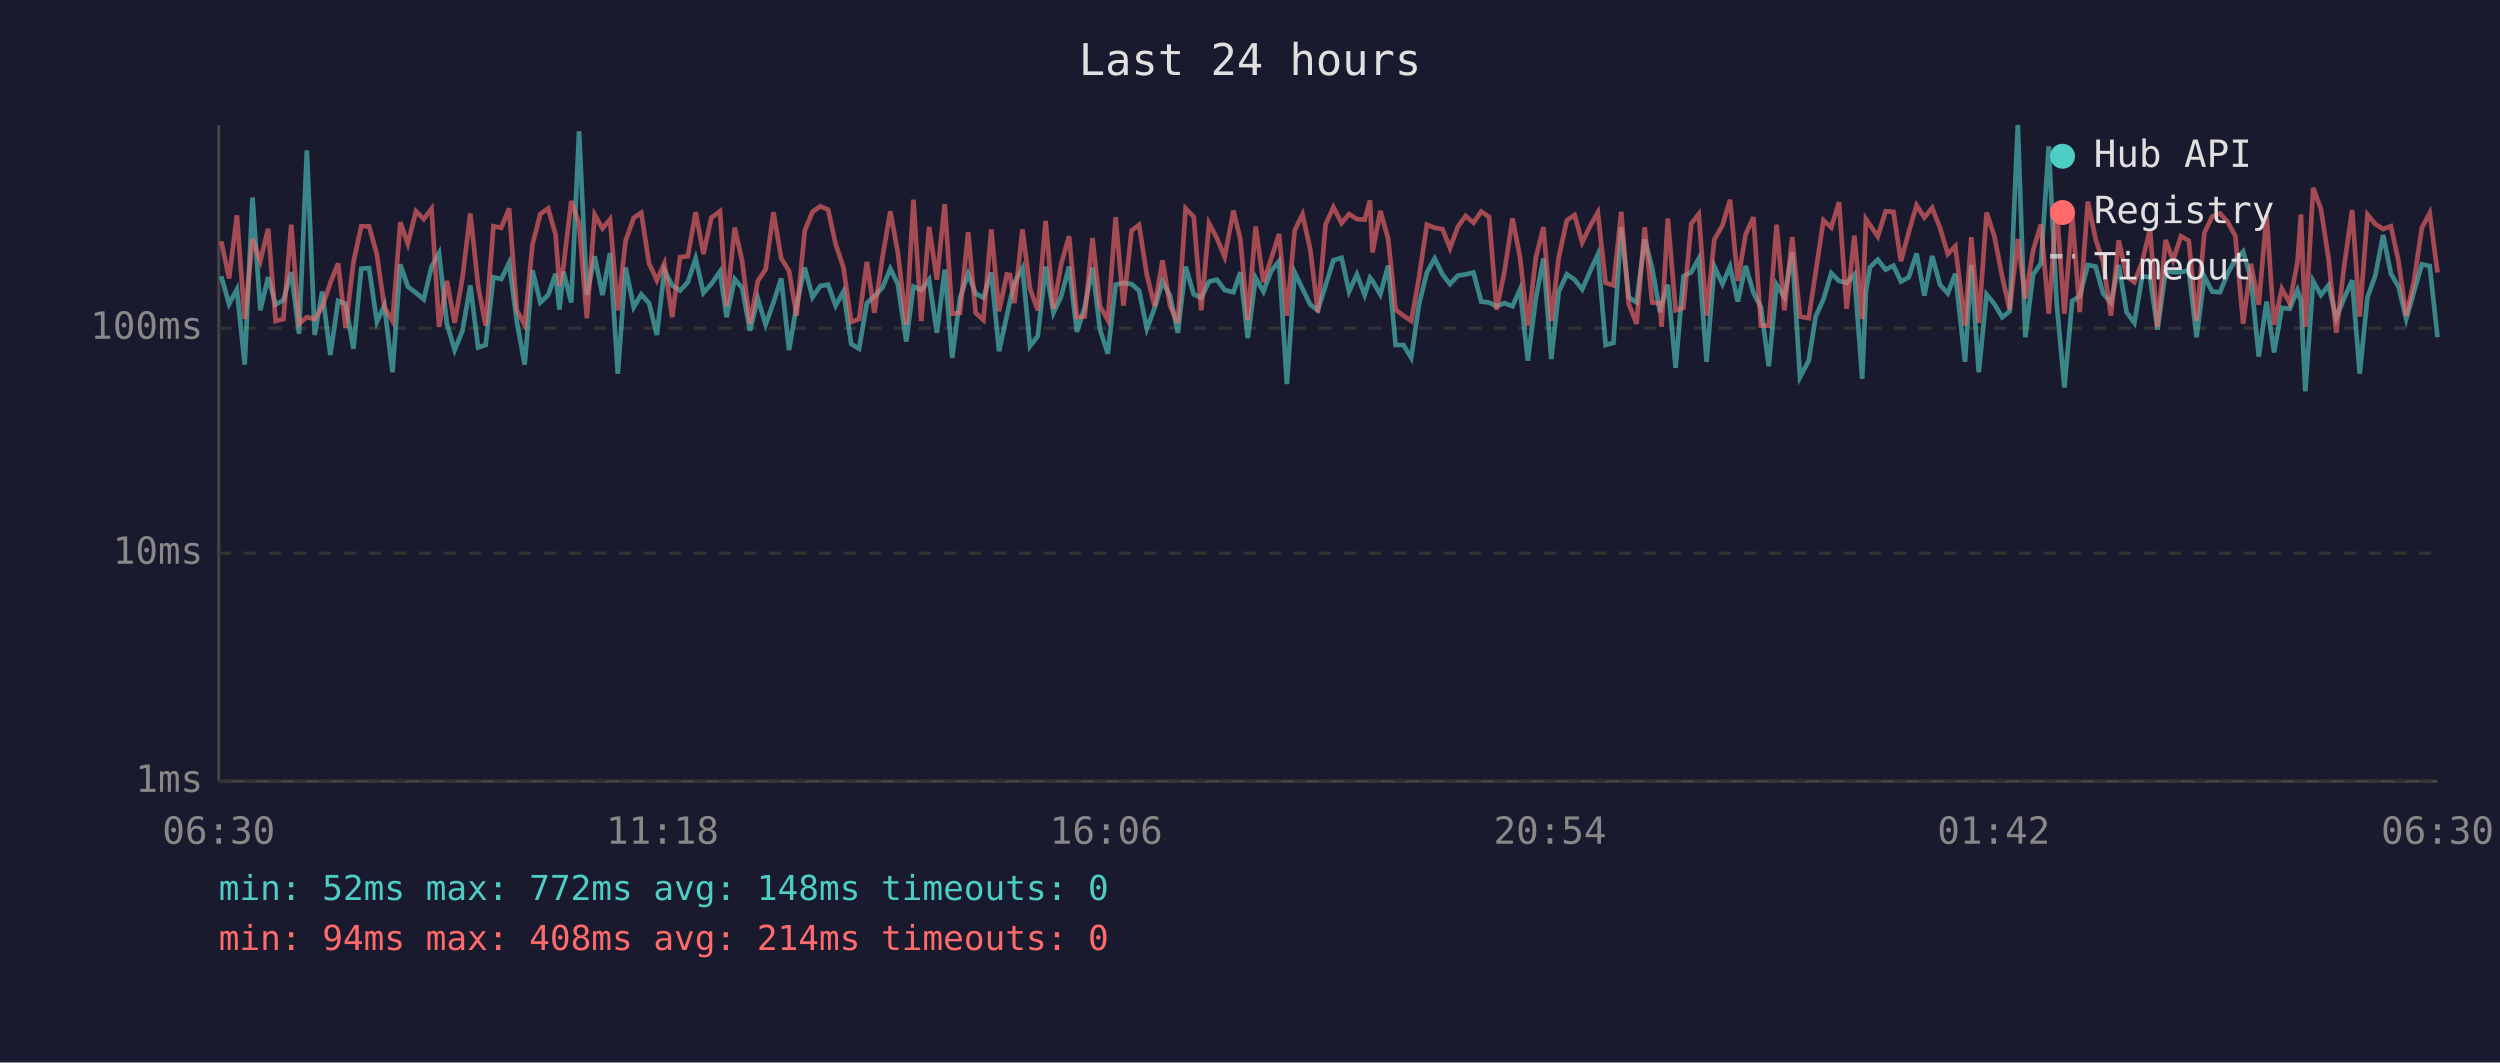
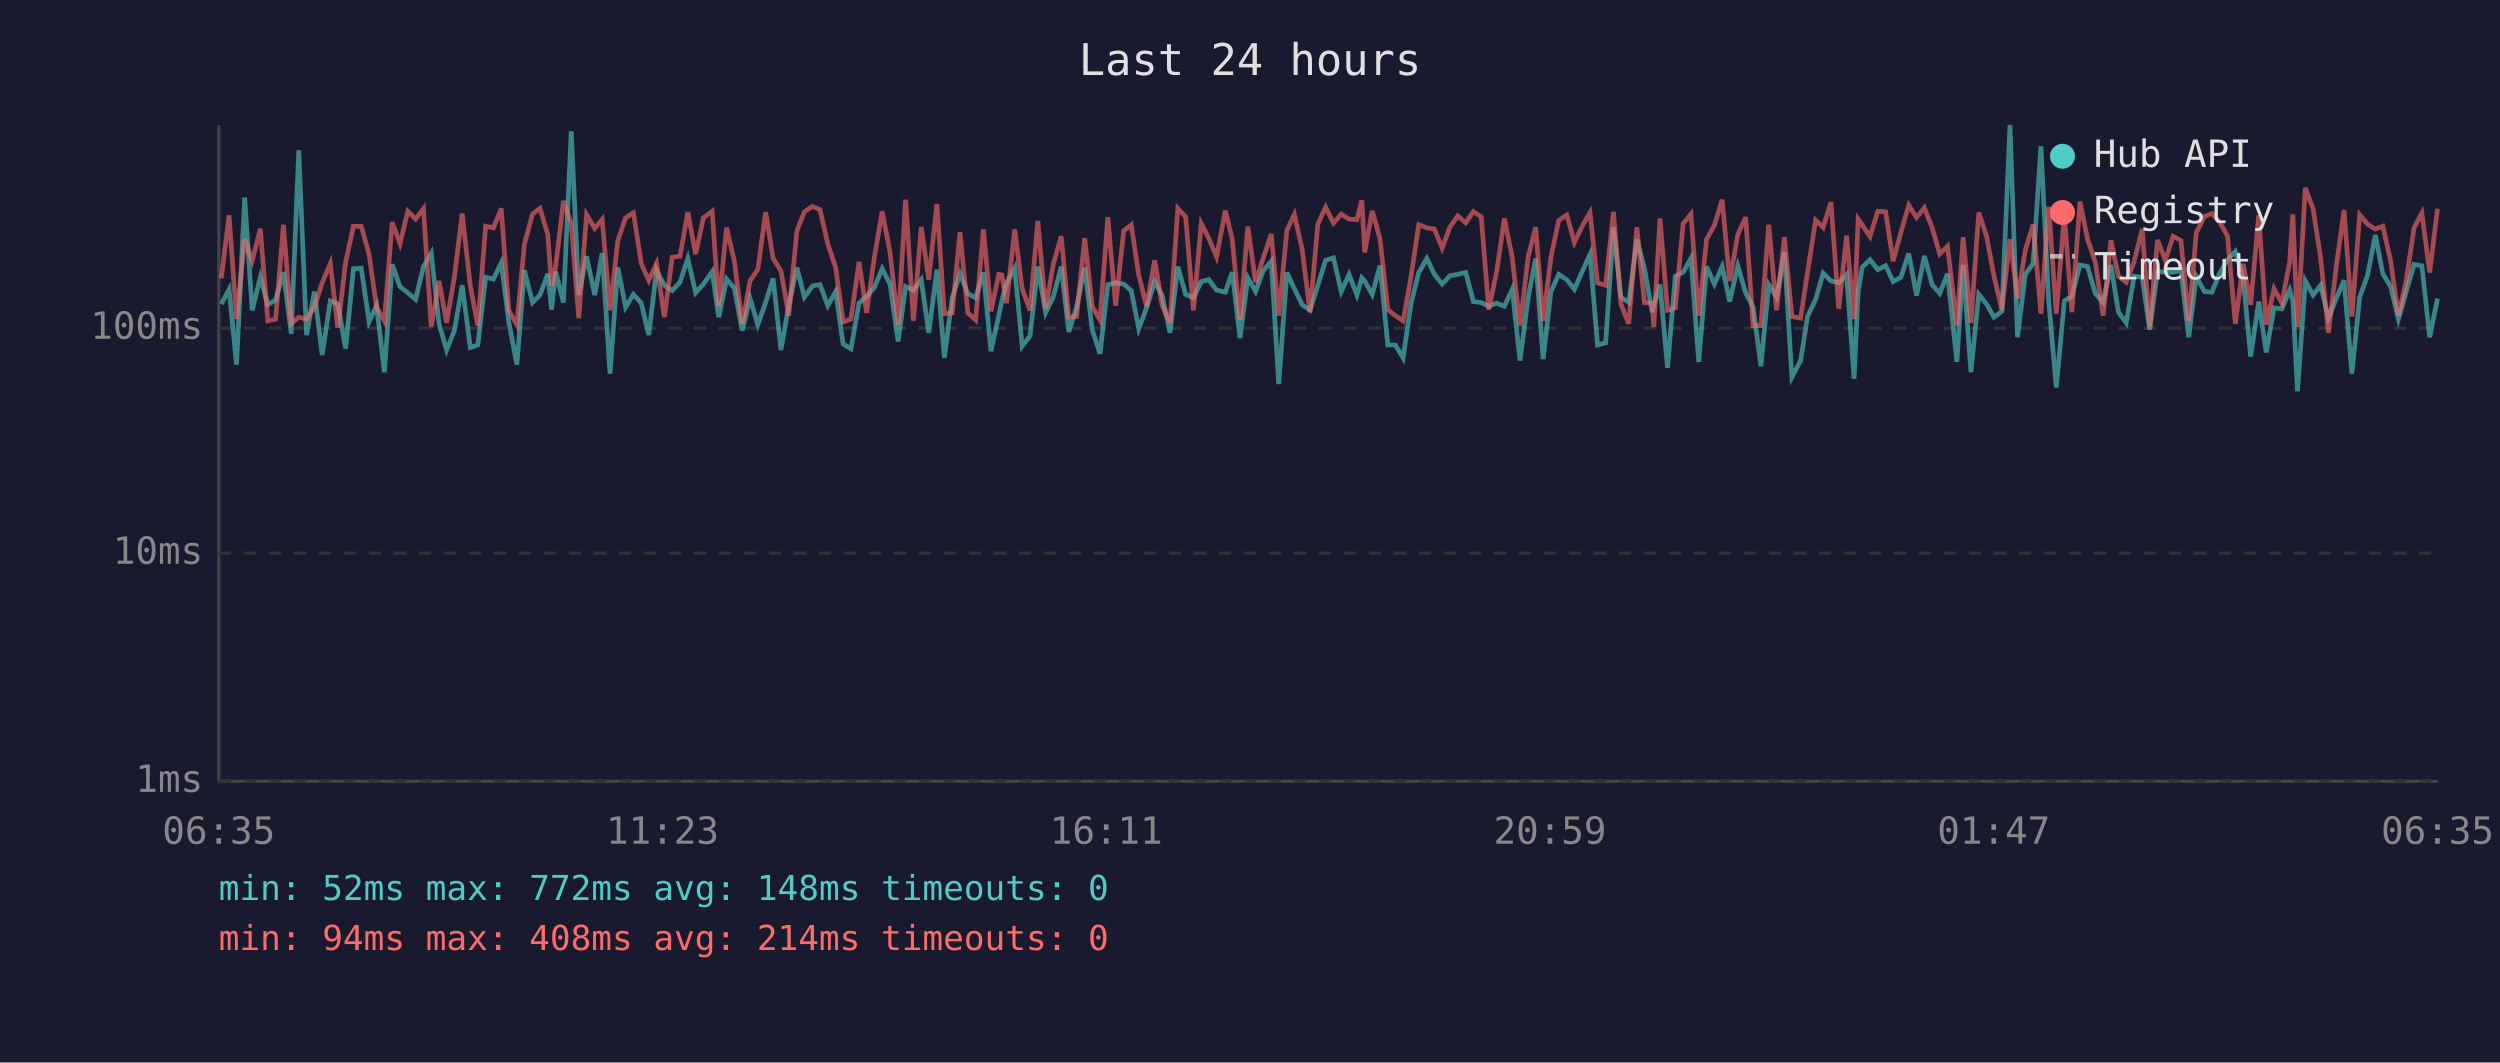
<svg xmlns="http://www.w3.org/2000/svg" viewBox="0 0 800 340" font-family="monospace" font-size="12">
  <rect width="800" height="340" fill="#1a1a2e" />
  <text x="400" y="24" fill="#e0e0e0" font-size="14" text-anchor="middle">Last 24 hours</text>
  <line x1="70" y1="40" x2="70" y2="250" stroke="#444" stroke-width="1" />
  <line x1="70" y1="250" x2="780" y2="250" stroke="#444" stroke-width="1" />
  <line x1="70" y1="250" x2="780" y2="250" stroke="#333" stroke-width="1" stroke-dasharray="4" />
  <text x="65" y="250" fill="#888" text-anchor="end" dominant-baseline="middle">1ms</text>
  <line x1="70" y1="177" x2="780" y2="177" stroke="#333" stroke-width="1" stroke-dasharray="4" />
  <text x="65" y="177" fill="#888" text-anchor="end" dominant-baseline="middle">10ms</text>
  <line x1="70" y1="105" x2="780" y2="105" stroke="#333" stroke-width="1" stroke-dasharray="4" />
  <text x="65" y="105" fill="#888" text-anchor="end" dominant-baseline="middle">100ms</text>
-   <text x="70" y="270" fill="#888" text-anchor="middle">06:30</text>
-   <text x="212" y="270" fill="#888" text-anchor="middle">11:18</text>
-   <text x="354" y="270" fill="#888" text-anchor="middle">16:06</text>
-   <text x="496" y="270" fill="#888" text-anchor="middle">20:54</text>
-   <text x="638" y="270" fill="#888" text-anchor="middle">01:42</text>
-   <text x="780" y="270" fill="#888" text-anchor="middle">06:30</text>
-   <polyline points="70.8,88.4 73.3,97.3 75.8,92.6 78.3,116.7 80.8,63.2 83.3,99.3 85.8,88.7 88.2,97.5 90.7,96.0 93.2,87.1 95.7,106.8 98.2,48.1 100.7,107.2 103.1,93.3 105.7,113.6 108.2,96.3 110.6,97.3 113.1,111.6 115.6,86.0 118.1,85.8 120.6,103.0 123.0,97.8 125.6,119.1 128.1,84.6 130.5,91.7 133.1,93.7 135.6,95.8 138.1,85.3 140.5,81.0 143.0,103.6 145.5,112.0 148.0,105.8 150.5,91.3 153.0,111.2 155.4,110.4 157.9,88.7 160.4,89.3 162.9,84.1 165.4,103.0 167.9,116.7 170.4,86.5 172.9,96.8 175.4,94.4 177.8,87.6 179.0,99.1 180.3,86.9 182.8,96.8 185.3,42.0 187.8,94.4 190.3,82.0 192.8,94.4 195.2,81.0 197.7,119.6 200.2,85.6 202.8,98.3 205.2,94.2 207.7,97.0 210.2,107.2 212.6,86.5 215.1,91.3 217.6,93.0 220.1,90.3 222.6,82.7 225.1,93.7 227.6,90.9 230.4,86.9 232.5,101.5 235.1,89.3 237.5,92.2 240.0,105.8 242.5,95.5 245.0,103.9 247.5,96.8 250.0,89.1 252.5,112.0 254.9,97.8 257.5,85.6 260.0,95.1 262.5,91.5 265.0,91.1 267.4,97.8 269.9,93.3 272.4,110.1 274.9,111.6 277.4,97.0 279.8,94.8 282.4,92.0 284.9,86.0 287.3,90.9 290.0,109.3 292.3,91.7 294.8,92.8 297.3,89.5 299.8,106.5 302.3,86.3 304.7,114.5 307.2,95.3 309.8,87.6 312.2,93.9 314.7,95.3 317.2,87.2 319.7,112.4 322.2,101.0 323.2,96.3 324.6,90.5 327.2,85.8 329.6,110.8 332.1,107.5 334.6,85.3 337.1,100.1 339.6,94.8 342.1,85.3 344.6,106.2 347.1,98.3 349.6,85.6 352.0,105.5 354.5,113.2 357.0,91.1 359.5,90.5 362.1,90.9 364.5,93.0 367.0,105.2 369.5,98.5 372.0,90.1 374.4,94.6 376.9,106.5 379.4,85.3 382.0,94.2 384.4,95.3 386.9,90.1 389.4,89.5 391.9,92.8 394.7,93.5 396.9,87.1 399.3,108.2 401.8,88.9 404.3,93.3 406.8,86.7 409.3,83.6 411.8,122.9 414.3,87.2 416.8,92.4 419.3,97.5 421.7,99.3 424.2,91.3 426.7,83.3 429.3,82.5 431.7,93.3 434.2,87.8 436.7,94.4 438.4,88.9 439.2,89.9 441.7,94.2 444.2,85.0 446.6,110.4 449.1,110.4 451.6,114.5 454.1,97.3 456.6,87.2 459.1,82.7 461.6,87.8 464.0,90.9 466.5,88.2 469.0,87.8 471.5,87.2 474.0,96.5 476.5,96.8 478.9,98.0 481.4,97.0 484.0,98.0 486.4,92.6 488.9,115.4 491.5,95.3 493.9,82.7 496.4,114.9 498.8,93.3 501.4,87.8 503.9,89.5 506.3,92.6 508.8,86.9 511.3,81.4 513.8,110.4 516.3,109.7 518.8,72.7 521.2,95.1 523.7,96.8 526.3,76.6 528.7,85.8 531.2,99.9 531.7,97.8 533.7,91.1 536.2,117.7 538.7,88.4 541.2,87.1 543.6,82.7 546.1,115.8 548.6,85.3 551.2,90.9 553.6,85.3 556.1,96.5 558.6,85.1 561.1,93.7 563.5,98.3 566.0,117.2 568.5,91.1 571.0,95.1 573.5,80.7 576.0,120.7 578.8,115.4 581.0,101.3 583.5,95.8 586.0,87.4 588.5,89.9 590.9,90.5 593.4,87.8 595.9,121.2 597.1,93.3 598.4,85.5 600.9,83.1 603.4,86.3 605.9,85.0 608.3,90.1 610.8,88.7 613.3,81.1 615.8,94.6 618.3,81.9 620.8,91.1 623.3,93.9 625.7,87.6 628.8,115.8 630.8,84.8 633.2,119.1 635.7,94.2 638.2,97.3 640.7,101.5 643.1,99.6 645.7,40.0 648.1,107.9 650.6,87.8 653.1,84.3 655.6,46.8 658.1,96.5 660.6,124.0 663.1,96.3 665.5,94.8 668.1,84.8 670.6,85.3 673.0,93.9 675.5,96.8 678.0,84.8 680.5,99.9 683.0,103.3 685.5,88.4 688.0,88.7 690.4,105.5 693.0,86.9 695.4,87.1 697.9,87.1 700.4,86.5 702.9,107.9 705.4,88.5 707.9,93.3 710.4,93.5 712.9,87.4 715.3,83.1 717.8,80.5 720.3,89.1 722.8,114.1 725.3,96.5 727.7,112.8 730.2,98.5 732.7,98.8 735.2,92.8 736.3,96.3 737.7,125.2 740.2,89.9 742.7,94.4 745.1,91.3 747.6,101.8 750.1,95.5 752.7,89.7 755.1,119.6 757.6,95.1 760.1,88.2 762.6,75.2 765.1,87.6 767.5,91.7 770.0,102.1 772.5,93.3 775.0,84.6 777.5,85.1 780.0,107.9" fill="none" stroke="#4ecdc4" stroke-width="1.5" opacity="0.6" />
-   <polyline points="70.8,77.2 73.3,89.1 75.8,68.9 78.3,102.1 80.8,76.5 83.3,83.5 85.8,73.2 88.2,102.7 90.7,102.1 93.2,71.9 95.7,103.6 98.2,101.5 100.7,102.1 103.1,98.3 105.7,90.5 108.2,84.3 110.6,104.9 113.1,83.9 115.6,72.4 118.1,72.4 120.6,81.4 123.0,98.3 125.6,102.7 128.1,71.1 130.5,78.0 133.1,67.6 135.6,70.1 138.1,66.8 140.5,104.6 143.0,89.9 145.5,103.3 148.0,88.7 150.5,68.3 153.0,91.5 155.4,104.2 157.9,72.4 160.4,72.9 162.9,66.7 165.4,99.3 167.9,103.9 170.4,78.2 172.9,68.5 175.4,66.7 177.8,75.1 179.0,91.5 180.3,85.3 182.8,64.3 185.3,71.5 187.8,101.8 190.3,68.7 192.8,73.1 195.2,70.2 197.7,99.3 200.2,77.0 202.8,69.7 205.2,68.1 207.7,84.3 210.2,89.7 212.6,84.3 215.1,101.5 217.6,82.3 220.1,82.0 222.6,67.9 225.1,81.3 227.6,69.7 230.4,67.6 232.5,98.0 235.1,72.8 237.5,83.6 240.0,103.6 242.5,89.9 245.0,86.2 247.5,67.9 250.0,82.7 252.5,86.7 254.9,101.0 257.5,73.9 260.0,67.8 262.5,66.0 265.0,67.1 267.4,78.1 269.9,85.6 272.4,103.0 274.9,102.1 277.4,83.8 279.8,100.1 282.4,82.3 284.9,67.6 287.3,80.7 290.0,103.9 292.3,63.9 294.8,102.7 297.3,72.6 299.8,89.5 302.3,65.3 304.7,100.4 307.2,100.1 309.8,74.3 312.2,100.1 314.7,102.4 317.2,73.4 319.7,99.6 322.2,87.8 323.2,88.0 324.6,97.0 327.2,73.4 329.6,92.4 332.1,99.3 334.6,70.7 337.1,98.8 339.6,84.4 342.1,75.6 344.6,101.5 347.1,101.3 349.6,76.2 352.0,98.0 354.5,102.4 357.0,69.5 359.5,97.8 362.1,73.8 364.5,72.0 367.0,88.0 369.5,98.0 372.0,83.3 374.4,97.8 376.9,103.3 379.4,66.7 382.0,69.4 384.4,99.3 386.9,71.5 389.4,76.2 391.9,82.2 394.7,67.4 396.9,76.5 399.3,102.4 401.8,72.5 404.3,90.3 406.8,82.7 409.3,74.9 411.8,101.0 414.3,73.7 416.8,68.6 419.3,79.9 421.7,99.9 424.2,71.8 426.7,66.3 429.3,71.4 431.7,68.5 434.2,70.1 436.7,70.3 438.4,64.1 439.2,80.8 441.7,67.5 444.2,76.4 446.6,99.1 449.1,101.0 451.6,102.7 454.1,88.7 456.6,71.9 459.1,72.9 461.6,73.3 464.0,79.4 466.5,72.6 469.0,69.1 471.5,71.3 474.0,67.7 476.5,69.4 478.9,99.1 481.4,87.1 484.0,69.9 486.4,82.3 488.9,104.2 491.5,82.3 493.9,72.7 496.4,102.7 498.8,82.3 501.4,70.5 503.9,68.8 506.3,77.6 508.8,72.4 511.3,68.0 513.8,90.5 516.3,91.3 518.8,67.8 521.2,97.3 523.7,103.6 526.3,72.7 528.7,96.8 531.2,97.0 531.7,104.6 533.7,69.9 536.2,99.3 538.7,98.5 541.2,71.6 543.6,68.5 546.1,101.0 548.6,76.6 551.2,72.1 553.6,63.9 556.1,89.9 558.6,75.0 561.1,69.5 563.5,104.2 566.0,104.2 568.5,71.9 571.0,99.3 573.5,75.9 576.0,101.3 578.8,101.8 581.0,87.2 583.5,70.5 586.0,72.8 588.5,64.7 590.9,98.8 593.4,75.4 595.9,102.1 597.1,70.1 598.4,72.0 600.9,75.7 603.4,67.6 605.9,67.8 608.3,83.6 610.8,74.3 613.3,65.7 615.8,69.6 618.3,66.5 620.8,72.9 623.3,81.3 625.7,78.8 628.8,104.2 630.8,75.9 633.2,103.3 635.7,68.0 638.2,75.6 640.7,88.5 643.1,99.1 645.7,76.5 648.1,95.5 650.6,80.1 653.1,71.8 655.6,100.4 658.1,66.2 660.6,100.4 663.1,68.8 665.5,99.9 668.1,64.5 670.6,76.5 673.0,83.9 675.5,101.0 678.0,76.9 680.5,88.4 683.0,90.3 685.5,83.8 688.0,73.3 690.4,104.6 693.0,76.8 695.4,83.3 697.9,75.6 700.4,77.0 702.9,102.7 705.4,74.5 707.9,69.3 710.4,68.3 712.9,71.1 715.3,75.5 717.8,103.6 720.3,84.4 722.8,97.5 725.3,68.9 727.7,103.9 730.2,92.4 732.7,97.0 735.2,83.8 736.3,68.6 737.7,104.6 740.2,60.1 742.7,66.9 745.1,82.5 747.6,106.5 750.1,85.3 752.7,67.2 755.1,101.3 757.6,68.7 760.1,71.7 762.6,73.3 765.1,72.4 767.5,83.5 770.0,101.0 772.5,89.7 775.0,72.9 777.5,68.2 780.0,87.2" fill="none" stroke="#ff6b6b" stroke-width="1.5" opacity="0.6" />
+   <text x="70" y="270" fill="#888" text-anchor="middle">06:35</text>
+   <text x="212" y="270" fill="#888" text-anchor="middle">11:23</text>
+   <text x="354" y="270" fill="#888" text-anchor="middle">16:11</text>
+   <text x="496" y="270" fill="#888" text-anchor="middle">20:59</text>
+   <text x="638" y="270" fill="#888" text-anchor="middle">01:47</text>
+   <text x="780" y="270" fill="#888" text-anchor="middle">06:35</text>
+   <polyline points="70.8,97.3 73.3,92.6 75.7,116.7 78.3,63.2 80.7,99.3 83.3,88.7 85.7,97.5 88.2,96.0 90.7,87.1 93.2,106.8 95.6,48.1 98.1,107.2 100.6,93.3 103.1,113.6 105.7,96.3 108.1,97.3 110.6,111.6 113.1,86.0 115.6,85.8 118.1,103.0 120.5,97.8 123.0,119.1 125.5,84.6 128.0,91.7 130.5,93.7 133.0,95.8 135.5,85.3 138.0,81.0 140.5,103.6 142.9,112.0 145.4,105.8 147.9,91.3 150.5,111.2 152.9,110.4 155.4,88.7 157.9,89.3 160.4,84.1 162.8,103.0 165.4,116.7 167.8,86.5 170.4,96.8 172.8,94.4 175.3,87.6 176.5,99.1 177.8,86.9 180.3,96.8 182.8,42.0 185.2,94.4 187.7,82.0 190.3,94.4 192.7,81.0 195.2,119.6 197.7,85.6 200.2,98.3 202.7,94.2 205.2,97.0 207.6,107.2 210.1,86.5 212.6,91.3 215.1,93.0 217.6,90.3 220.1,82.7 222.6,93.7 225.1,90.9 227.9,86.9 230.0,101.5 232.5,89.3 235.0,92.2 237.5,105.8 240.0,95.5 242.5,103.9 245.0,96.8 247.4,89.1 249.9,112.0 252.4,97.8 255.0,85.6 257.4,95.1 260.0,91.5 262.4,91.1 264.9,97.8 267.4,93.3 269.8,110.1 272.3,111.6 274.9,97.0 277.3,94.8 279.8,92.0 282.3,86.0 284.8,90.9 287.4,109.3 289.8,91.7 292.3,92.8 294.8,89.5 297.2,106.5 299.8,86.3 302.2,114.5 304.7,95.3 307.2,87.6 309.7,93.9 312.2,95.3 314.7,87.2 317.1,112.4 319.6,101.0 320.6,96.3 322.1,90.5 324.7,85.8 327.1,110.8 329.6,107.5 332.1,85.3 334.6,100.1 337.1,94.8 339.6,85.3 342.0,106.2 344.5,98.3 347.1,85.6 349.5,105.5 352.0,113.2 354.5,91.1 357.0,90.5 359.6,90.9 362.0,93.0 364.4,105.2 366.9,98.5 369.5,90.1 371.9,94.6 374.4,106.5 376.9,85.3 379.4,94.2 381.9,95.3 384.4,90.1 386.8,89.5 389.3,92.8 392.1,93.5 394.3,87.1 396.8,108.2 399.3,88.9 401.8,93.3 404.2,86.7 406.8,83.6 409.2,122.9 411.8,87.2 414.2,92.4 416.7,97.5 419.2,99.3 421.7,91.3 424.2,83.3 426.7,82.5 429.2,93.3 431.7,87.8 434.2,94.4 435.8,88.9 436.7,89.9 439.1,94.2 441.6,85.0 444.1,110.4 446.5,110.4 449.0,114.5 451.5,97.3 454.0,87.2 456.6,82.7 459.0,87.8 461.5,90.9 464.0,88.2 466.5,87.8 469.0,87.2 471.5,96.5 474.0,96.8 476.4,98.0 478.9,97.0 481.4,98.0 483.9,92.6 486.4,115.4 489.0,95.3 491.4,82.7 493.8,114.9 496.3,93.3 498.8,87.8 501.4,89.5 503.8,92.6 506.3,86.9 508.8,81.4 511.2,110.4 513.8,109.7 516.3,72.7 518.7,95.1 521.2,96.8 523.8,76.6 526.2,85.8 528.7,99.9 529.2,97.8 531.2,91.1 533.6,117.7 536.1,88.4 538.6,87.1 541.1,82.7 543.6,115.8 546.1,85.3 548.6,90.9 551.1,85.3 553.5,96.5 556.1,85.1 558.6,93.7 561.0,98.3 563.5,117.2 566.0,91.1 568.5,95.1 571.0,80.7 573.4,120.7 576.2,115.4 578.4,101.3 581.0,95.8 583.4,87.4 585.9,89.9 588.4,90.5 590.9,87.8 593.3,121.2 594.6,93.3 595.9,85.5 598.4,83.1 600.9,86.3 603.4,85.0 605.8,90.1 608.3,88.7 610.8,81.1 613.3,94.6 615.8,81.9 618.3,91.1 620.7,93.9 623.2,87.6 626.2,115.8 628.2,84.8 630.7,119.1 633.2,94.2 635.7,97.3 638.1,101.5 640.6,99.6 643.2,40.0 645.6,107.9 648.1,87.8 650.6,84.3 653.1,46.8 655.6,96.5 658.0,124.0 660.6,96.3 663.0,94.8 665.6,84.8 668.0,85.3 670.5,93.9 673.0,96.8 675.5,84.8 677.9,99.9 680.4,103.3 682.9,88.4 685.5,88.7 687.9,105.5 690.4,86.9 692.9,87.1 695.4,87.1 697.9,86.5 700.4,107.9 702.8,88.5 705.4,93.3 707.8,93.5 710.3,87.4 712.8,83.1 715.3,80.5 717.8,89.1 720.2,114.1 722.8,96.5 725.2,112.8 727.7,98.5 730.2,98.8 732.7,92.8 733.7,96.3 735.2,125.2 737.7,89.9 740.2,94.4 742.6,91.3 745.1,101.8 747.6,95.5 750.1,89.7 752.6,119.6 755.1,95.1 757.6,88.2 760.1,75.2 762.5,87.6 765.0,91.7 767.5,102.1 770.0,93.3 772.5,84.6 775.0,85.1 777.5,107.9 780.0,95.5" fill="none" stroke="#4ecdc4" stroke-width="1.5" opacity="0.6" />
+   <polyline points="70.8,89.1 73.3,68.9 75.7,102.1 78.3,76.5 80.7,83.5 83.3,73.2 85.7,102.7 88.2,102.1 90.7,71.9 93.2,103.6 95.6,101.5 98.1,102.1 100.6,98.3 103.1,90.5 105.7,84.3 108.1,104.9 110.6,83.9 113.1,72.4 115.6,72.4 118.1,81.4 120.5,98.3 123.0,102.7 125.5,71.1 128.0,78.0 130.5,67.6 133.0,70.1 135.5,66.8 138.0,104.6 140.5,89.9 142.9,103.3 145.4,88.7 147.9,68.3 150.5,91.5 152.9,104.2 155.4,72.4 157.9,72.9 160.4,66.7 162.8,99.3 165.4,103.9 167.8,78.2 170.4,68.5 172.8,66.7 175.3,75.1 176.5,91.5 177.8,85.3 180.3,64.3 182.8,71.5 185.2,101.8 187.7,68.7 190.3,73.1 192.7,70.2 195.2,99.3 197.7,77.0 200.2,69.7 202.7,68.1 205.2,84.3 207.6,89.7 210.1,84.3 212.6,101.5 215.1,82.3 217.6,82.0 220.1,67.9 222.6,81.3 225.1,69.7 227.9,67.6 230.0,98.0 232.5,72.8 235.0,83.6 237.5,103.6 240.0,89.9 242.5,86.2 245.0,67.9 247.4,82.7 249.9,86.7 252.4,101.0 255.0,73.9 257.4,67.8 260.0,66.0 262.4,67.1 264.9,78.1 267.4,85.6 269.8,103.0 272.3,102.1 274.9,83.8 277.3,100.1 279.8,82.3 282.3,67.6 284.8,80.7 287.4,103.9 289.8,63.9 292.3,102.7 294.8,72.6 297.2,89.5 299.8,65.3 302.2,100.4 304.7,100.1 307.2,74.3 309.7,100.1 312.2,102.4 314.7,73.4 317.1,99.6 319.6,87.8 320.6,88.0 322.1,97.0 324.7,73.4 327.1,92.4 329.6,99.3 332.1,70.7 334.6,98.8 337.1,84.4 339.6,75.6 342.0,101.5 344.5,101.3 347.1,76.2 349.5,98.0 352.0,102.4 354.5,69.5 357.0,97.8 359.6,73.8 362.0,72.0 364.4,88.0 366.9,98.0 369.5,83.3 371.9,97.8 374.4,103.3 376.9,66.7 379.4,69.4 381.9,99.3 384.4,71.5 386.8,76.2 389.3,82.2 392.1,67.4 394.3,76.5 396.8,102.4 399.3,72.5 401.8,90.3 404.2,82.7 406.8,74.9 409.2,101.0 411.8,73.7 414.2,68.6 416.7,79.9 419.2,99.9 421.7,71.8 424.2,66.3 426.7,71.4 429.2,68.5 431.7,70.1 434.2,70.3 435.8,64.1 436.7,80.8 439.1,67.5 441.6,76.4 444.1,99.1 446.5,101.0 449.0,102.7 451.5,88.7 454.0,71.9 456.6,72.9 459.0,73.3 461.5,79.4 464.0,72.6 466.5,69.1 469.0,71.3 471.5,67.7 474.0,69.4 476.4,99.1 478.9,87.1 481.4,69.9 483.9,82.3 486.4,104.2 489.0,82.3 491.4,72.7 493.8,102.7 496.3,82.3 498.8,70.5 501.4,68.8 503.8,77.6 506.3,72.4 508.8,68.0 511.2,90.5 513.8,91.3 516.3,67.8 518.7,97.3 521.2,103.6 523.8,72.7 526.2,96.8 528.7,97.0 529.2,104.6 531.2,69.9 533.6,99.3 536.1,98.5 538.6,71.6 541.1,68.5 543.6,101.0 546.1,76.6 548.6,72.1 551.1,63.9 553.5,89.9 556.1,75.0 558.6,69.5 561.0,104.2 563.5,104.2 566.0,71.9 568.5,99.3 571.0,75.9 573.4,101.3 576.2,101.8 578.4,87.2 581.0,70.5 583.4,72.8 585.9,64.7 588.4,98.8 590.9,75.4 593.3,102.1 594.6,70.1 595.9,72.0 598.4,75.7 600.9,67.6 603.4,67.8 605.8,83.6 608.3,74.3 610.8,65.7 613.3,69.6 615.8,66.5 618.3,72.9 620.7,81.3 623.2,78.8 626.2,104.2 628.2,75.9 630.7,103.3 633.2,68.0 635.7,75.6 638.1,88.5 640.6,99.1 643.2,76.5 645.6,95.5 648.1,80.1 650.6,71.8 653.1,100.4 655.6,66.2 658.0,100.4 660.6,68.8 663.0,99.9 665.6,64.5 668.0,76.5 670.5,83.9 673.0,101.0 675.5,76.9 677.9,88.4 680.4,90.3 682.9,83.8 685.5,73.3 687.9,104.6 690.4,76.8 692.9,83.3 695.4,75.6 697.9,77.0 700.4,102.7 702.8,74.5 705.4,69.3 707.8,68.3 710.3,71.1 712.8,75.5 715.3,103.6 717.8,84.4 720.2,97.5 722.8,68.9 725.2,103.9 727.7,92.4 730.2,97.0 732.7,83.8 733.7,68.6 735.2,104.6 737.7,60.1 740.2,66.9 742.6,82.5 745.1,106.5 747.6,85.3 750.1,67.2 752.6,101.3 755.1,68.7 757.6,71.7 760.1,73.3 762.5,72.4 765.0,83.5 767.5,101.0 770.0,89.7 772.5,72.9 775.0,68.2 777.5,87.2 780.0,66.8" fill="none" stroke="#ff6b6b" stroke-width="1.5" opacity="0.6" />
  <circle cx="660" cy="50" r="4" fill="#4ecdc4" />
  <text x="670" y="50" fill="#e0e0e0" dominant-baseline="middle">Hub API</text>
  <circle cx="660" cy="68" r="4" fill="#ff6b6b" />
  <text x="670" y="68" fill="#e0e0e0" dominant-baseline="middle">Registry</text>
  <line x1="656" y1="82" x2="664" y2="82" stroke="#e0e0e0" stroke-width="1.5" stroke-dasharray="4,3" opacity="0.7" />
  <text x="670" y="86" fill="#e0e0e0" dominant-baseline="middle">Timeout</text>
  <text x="70" y="288" fill="#4ecdc4" font-size="11">min: 52ms  max: 772ms  avg: 148ms  timeouts: 0</text>
  <text x="70" y="304" fill="#ff6b6b" font-size="11">min: 94ms  max: 408ms  avg: 214ms  timeouts: 0</text>
</svg>
